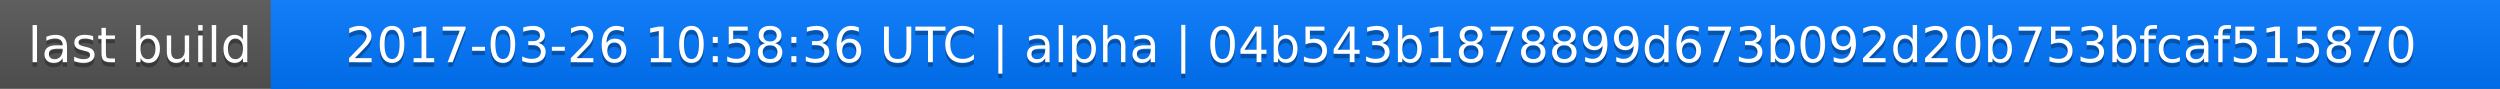
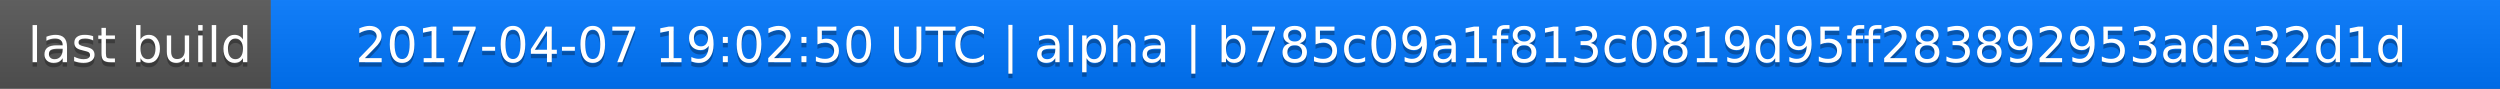
<svg xmlns="http://www.w3.org/2000/svg" width="563" height="20">
  <linearGradient id="a" x2="0" y2="100%">
    <stop offset="0" stop-color="#bbb" stop-opacity=".1" />
    <stop offset="1" stop-opacity=".1" />
  </linearGradient>
  <rect rx="0" width="563" height="20" fill="#555" />
  <rect rx="0" x="61" width="502" height="20" fill="#07f" />
  <path fill="#07f" d="M61 0h4v20h-4z" />
  <rect rx="0" width="563" height="20" fill="url(#a)" />
  <g fill="#fff" text-anchor="middle" font-family="DejaVu Sans,Verdana,Geneva,sans-serif" font-size="11">
    <text x="31.5" y="15" fill="#010101" fill-opacity=".3">last build</text>
    <text x="31.5" y="14">last build</text>
-     <text x="311" y="15" fill="#010101" fill-opacity=".3">2017-03-26 10:58:36 UTC | alpha | 04b543b1878899d673b092d20b753bfcaf515870</text>
-     <text x="311" y="14">2017-03-26 10:58:36 UTC | alpha | 04b543b1878899d673b092d20b753bfcaf515870</text>
+     <text x="311" y="15" fill="#010101" fill-opacity=".3">2017-04-07 19:02:50 UTC | alpha | b785c09a1f813c0819d95ff283892953ade32d1d</text>
+     <text x="311" y="14">2017-04-07 19:02:50 UTC | alpha | b785c09a1f813c0819d95ff283892953ade32d1d</text>
  </g>
</svg>
